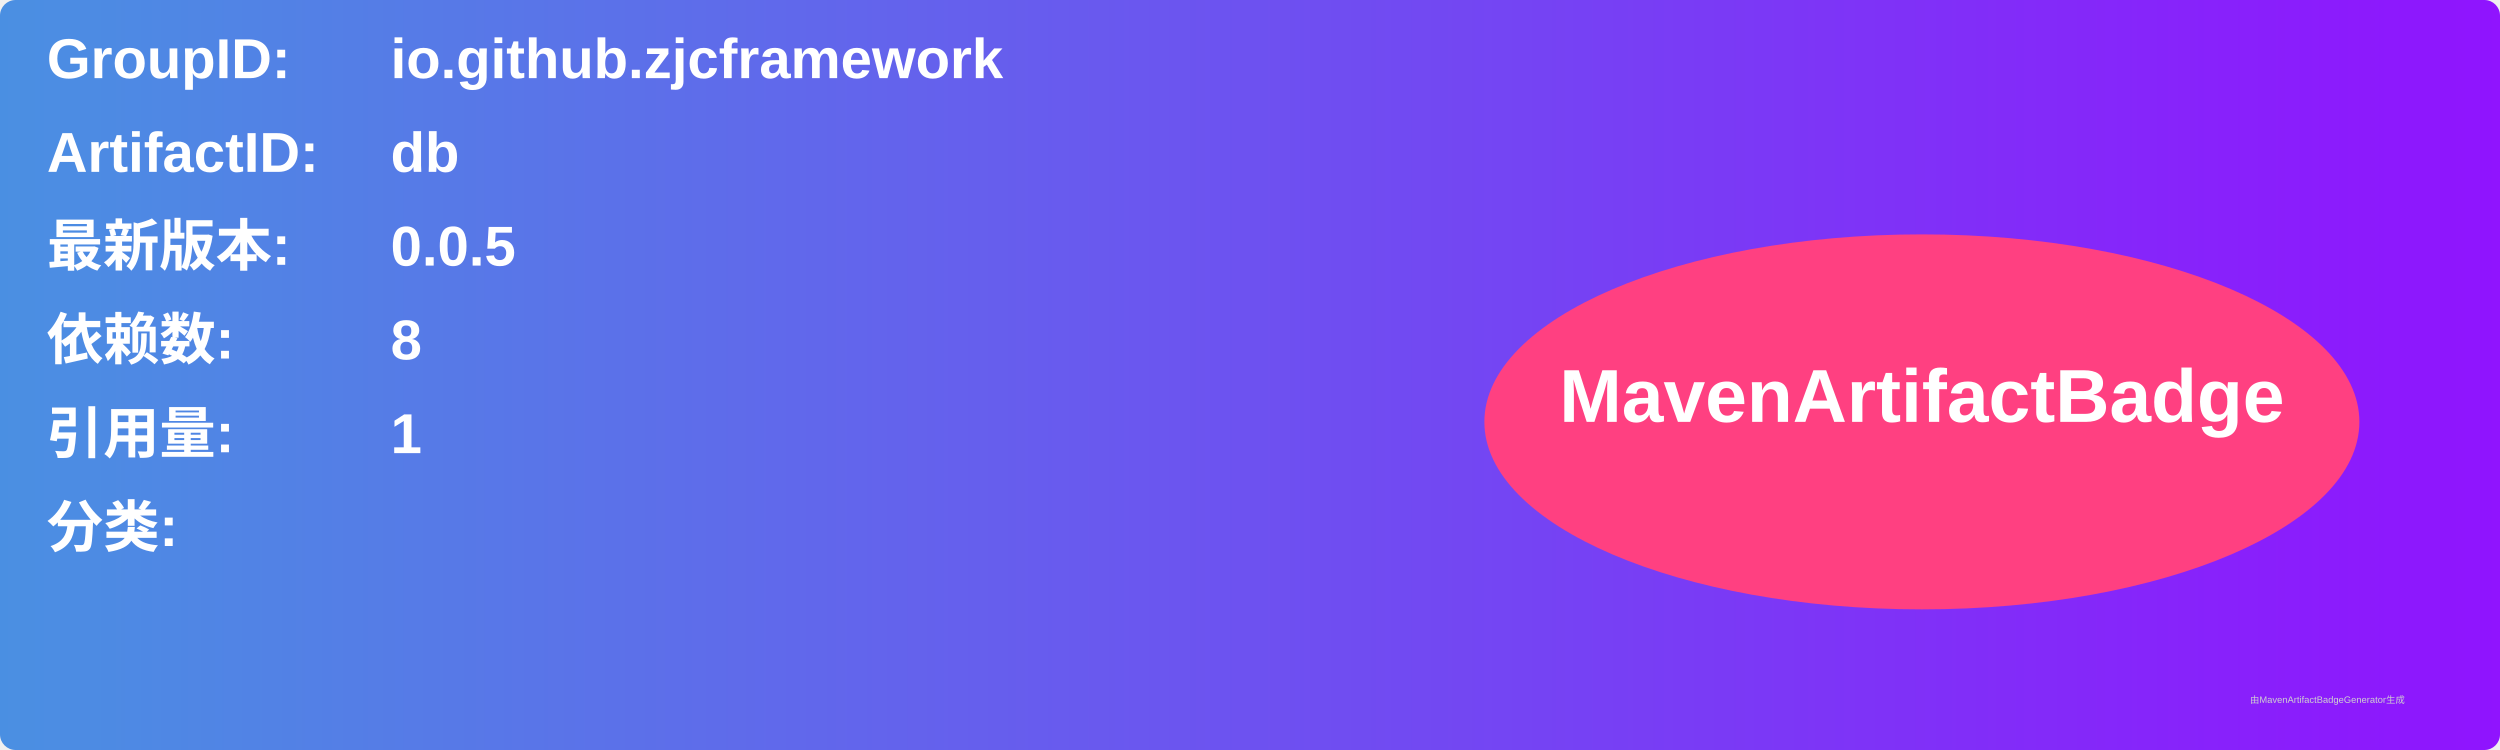
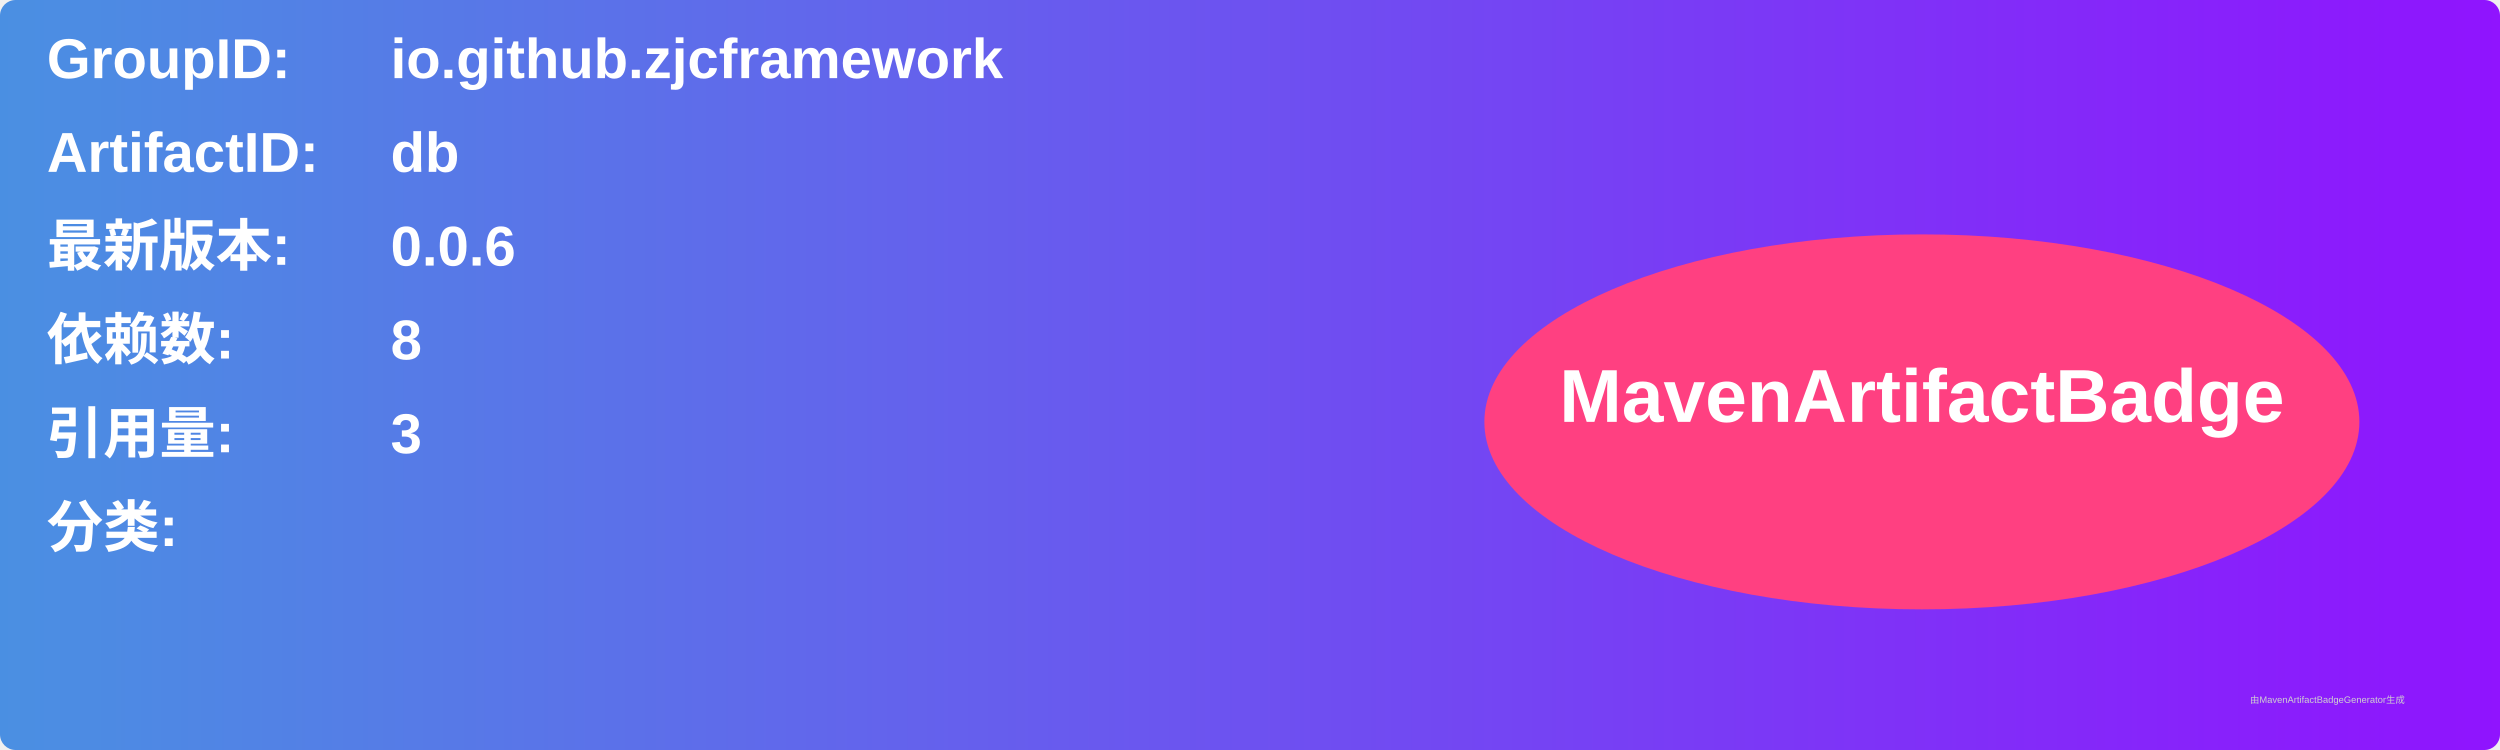
<svg xmlns="http://www.w3.org/2000/svg" width="800" height="240" viewBox="0 0 800 240">
  <linearGradient id="grad" x1="0%" y1="0%" x2="100%" y2="0%">
    <stop offset="0%" stop-color="#4a90e2" />
    <stop offset="100%" stop-color="#9013fe" />
  </linearGradient>
  <rect width="100%" height="100%" rx="5" ry="5" fill="url(#grad)" />
  <g transform="translate(15, 15)">
    <text x="0" y="10" font-family="Arial" font-size="18" fill="white" font-weight="bold" width="260">GroupID:</text>
    <text x="110" y="10" font-family="Arial" font-size="18" fill="white" font-weight="bold" width="460">io.github.zjcframework</text>
    <text x="0" y="40" font-family="Arial" font-size="18" fill="white" font-weight="bold" width="260">ArtifactID:</text>
    <text x="110" y="40" font-family="Arial" font-size="18" fill="white" font-weight="bold" width="460">db</text>
    <text x="0" y="70" font-family="Arial" font-size="18" fill="white" font-weight="bold">最新版本:</text>
    <text x="110" y="70" font-family="Arial" font-size="18" fill="white" font-weight="bold">
-       <tspan font-weight="bold">0.0.5</tspan>
+       <tspan font-weight="bold">0.0.6</tspan>
    </text>
    <text x="0" y="100" font-family="Arial" font-size="18" fill="white" font-weight="bold">依赖数: </text>
    <text x="110" y="100" font-family="Arial" font-size="18" fill="white">
      <tspan font-weight="bold">8</tspan>
    </text>
    <text x="0" y="130" font-family="Arial" font-size="18" fill="white" font-weight="bold">引用量: </text>
    <text x="110" y="130" font-family="Arial" font-size="18" fill="white">
-       <tspan font-weight="bold">1</tspan>
+       <tspan font-weight="bold">3</tspan>
    </text>
    <text x="0" y="160" font-family="Arial" font-size="18" fill="white" font-weight="bold">分类:</text>
    <text x="10" y="190" font-family="Arial" font-size="10" fill="white">
      <tspan font-weight="bold" />
    </text>
    <ellipse cx="600" cy="120" rx="140" ry="60" fill="#ff4081" />
    <text x="600" y="120" text-anchor="middle" font-family="Arial" font-size="24" fill="white" font-weight="bold">MavenArtifactBadge</text>
  </g>
  <text x="720" y="225" font-family="Arial" font-size="3" fill="#d0d0d0">由MavenArtifactBadgeGenerator生成</text>
</svg>
